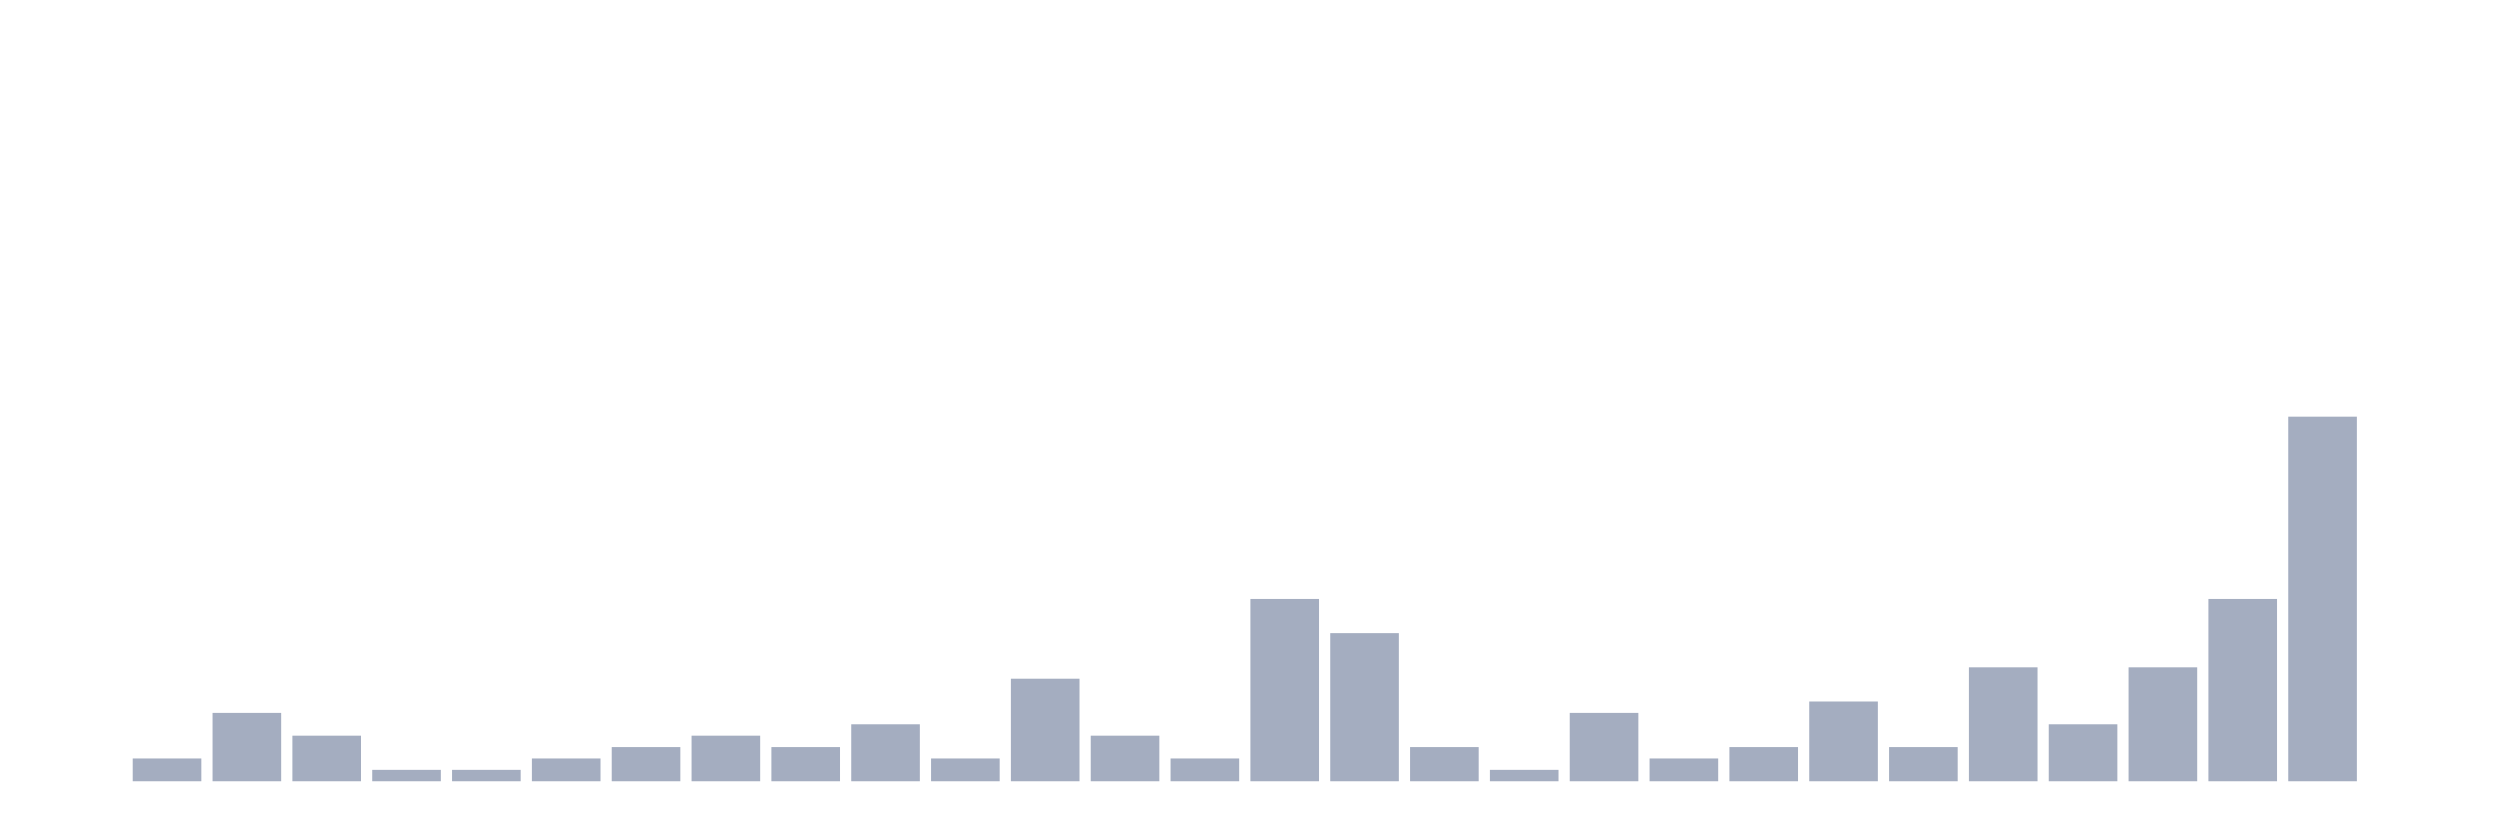
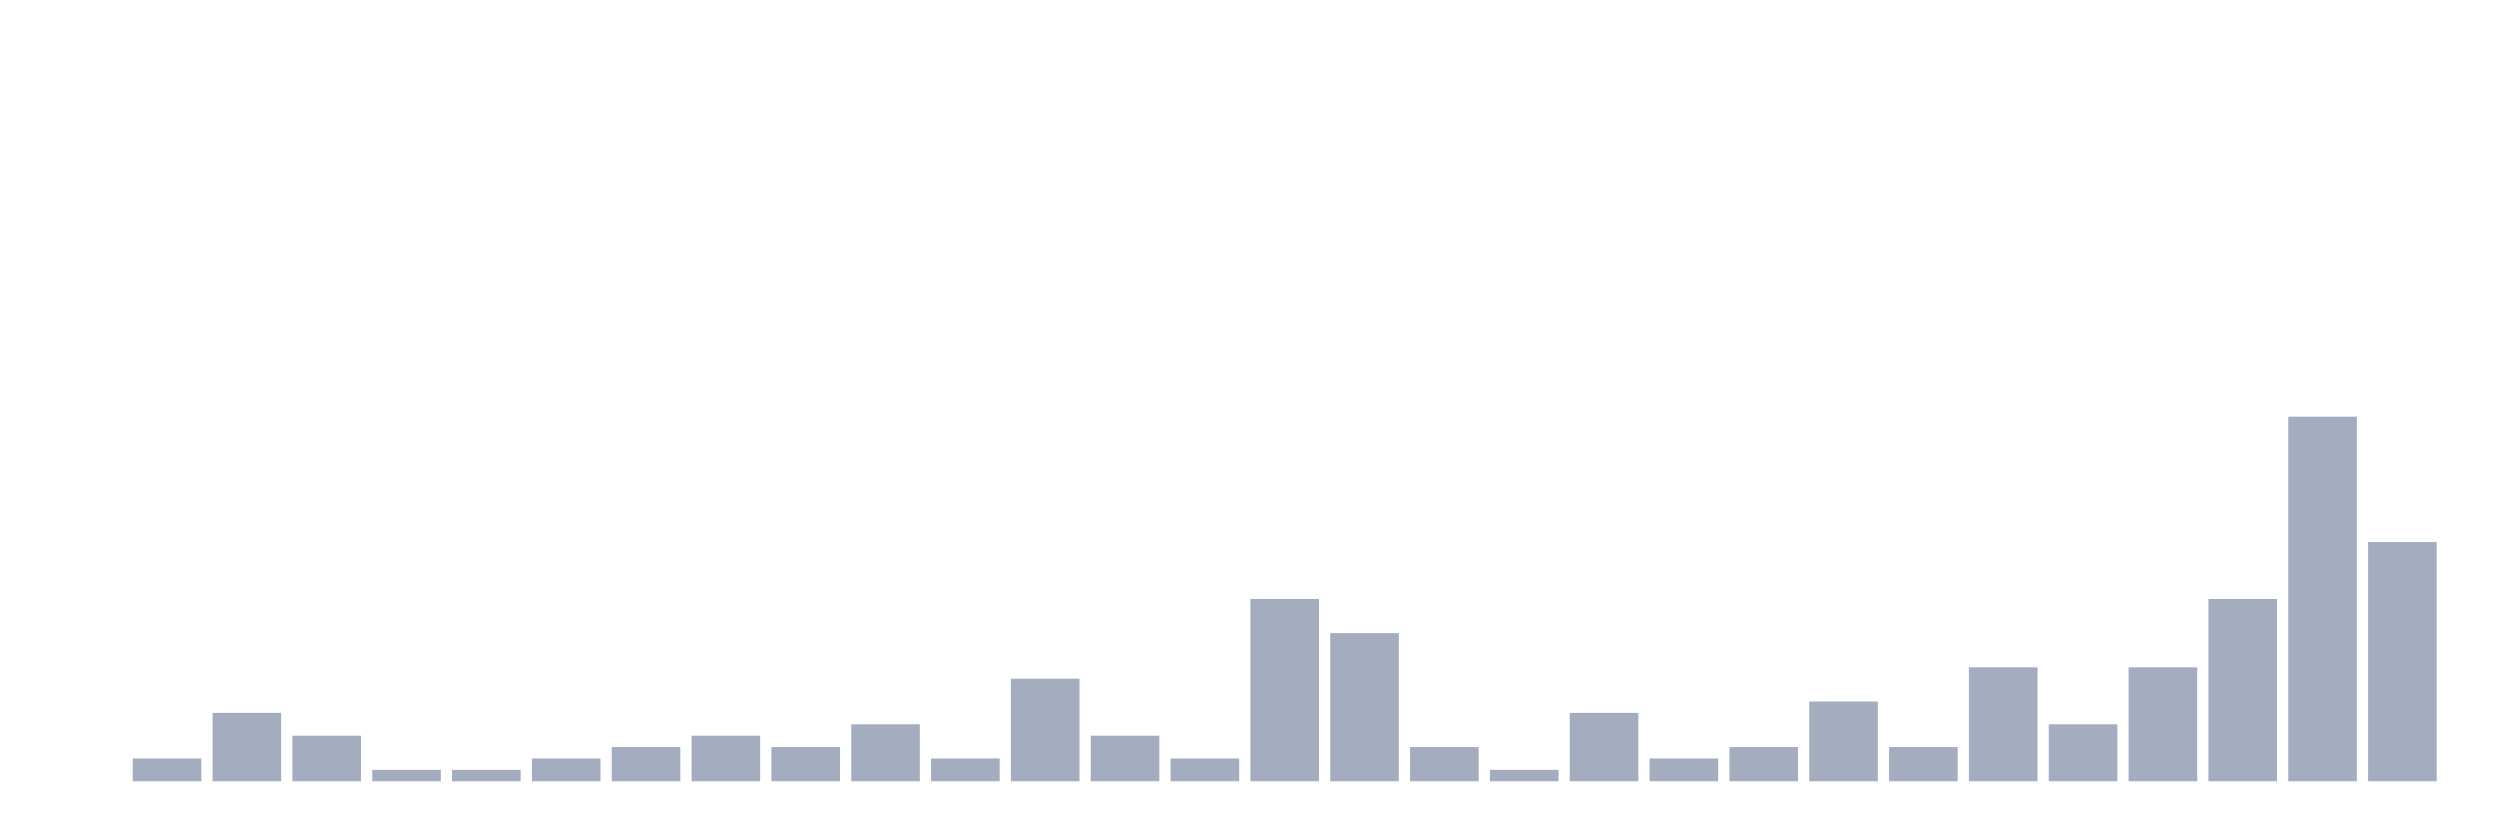
<svg xmlns="http://www.w3.org/2000/svg" viewBox="0 0 480 160">
  <g transform="translate(10,10)">
    <rect class="bar" x="0.153" width="13.175" y="140" height="0" fill="rgb(164,173,192)" />
    <rect class="bar" x="15.482" width="13.175" y="135.625" height="4.375" fill="rgb(164,173,192)" />
    <rect class="bar" x="30.81" width="13.175" y="126.875" height="13.125" fill="rgb(164,173,192)" />
    <rect class="bar" x="46.138" width="13.175" y="131.25" height="8.75" fill="rgb(164,173,192)" />
    <rect class="bar" x="61.466" width="13.175" y="137.812" height="2.188" fill="rgb(164,173,192)" />
    <rect class="bar" x="76.794" width="13.175" y="137.812" height="2.188" fill="rgb(164,173,192)" />
    <rect class="bar" x="92.123" width="13.175" y="135.625" height="4.375" fill="rgb(164,173,192)" />
    <rect class="bar" x="107.451" width="13.175" y="133.438" height="6.562" fill="rgb(164,173,192)" />
    <rect class="bar" x="122.779" width="13.175" y="131.25" height="8.75" fill="rgb(164,173,192)" />
    <rect class="bar" x="138.107" width="13.175" y="133.438" height="6.562" fill="rgb(164,173,192)" />
    <rect class="bar" x="153.436" width="13.175" y="129.062" height="10.938" fill="rgb(164,173,192)" />
    <rect class="bar" x="168.764" width="13.175" y="135.625" height="4.375" fill="rgb(164,173,192)" />
    <rect class="bar" x="184.092" width="13.175" y="120.312" height="19.688" fill="rgb(164,173,192)" />
    <rect class="bar" x="199.42" width="13.175" y="131.25" height="8.75" fill="rgb(164,173,192)" />
    <rect class="bar" x="214.748" width="13.175" y="135.625" height="4.375" fill="rgb(164,173,192)" />
    <rect class="bar" x="230.077" width="13.175" y="105" height="35" fill="rgb(164,173,192)" />
    <rect class="bar" x="245.405" width="13.175" y="111.562" height="28.438" fill="rgb(164,173,192)" />
    <rect class="bar" x="260.733" width="13.175" y="133.438" height="6.562" fill="rgb(164,173,192)" />
    <rect class="bar" x="276.061" width="13.175" y="137.812" height="2.188" fill="rgb(164,173,192)" />
    <rect class="bar" x="291.39" width="13.175" y="126.875" height="13.125" fill="rgb(164,173,192)" />
    <rect class="bar" x="306.718" width="13.175" y="135.625" height="4.375" fill="rgb(164,173,192)" />
    <rect class="bar" x="322.046" width="13.175" y="133.438" height="6.562" fill="rgb(164,173,192)" />
    <rect class="bar" x="337.374" width="13.175" y="124.688" height="15.312" fill="rgb(164,173,192)" />
    <rect class="bar" x="352.702" width="13.175" y="133.438" height="6.562" fill="rgb(164,173,192)" />
    <rect class="bar" x="368.031" width="13.175" y="118.125" height="21.875" fill="rgb(164,173,192)" />
    <rect class="bar" x="383.359" width="13.175" y="129.062" height="10.938" fill="rgb(164,173,192)" />
    <rect class="bar" x="398.687" width="13.175" y="118.125" height="21.875" fill="rgb(164,173,192)" />
    <rect class="bar" x="414.015" width="13.175" y="105" height="35" fill="rgb(164,173,192)" />
    <rect class="bar" x="429.344" width="13.175" y="70" height="70" fill="rgb(164,173,192)" />
-     <rect class="bar" x="444.672" width="13.175" y="140" height="0" fill="rgb(164,173,192)" />
+     <rect class="bar" x="444.672" width="13.175" y="94.062" height="45.938" fill="rgb(164,173,192)" />
  </g>
</svg>
